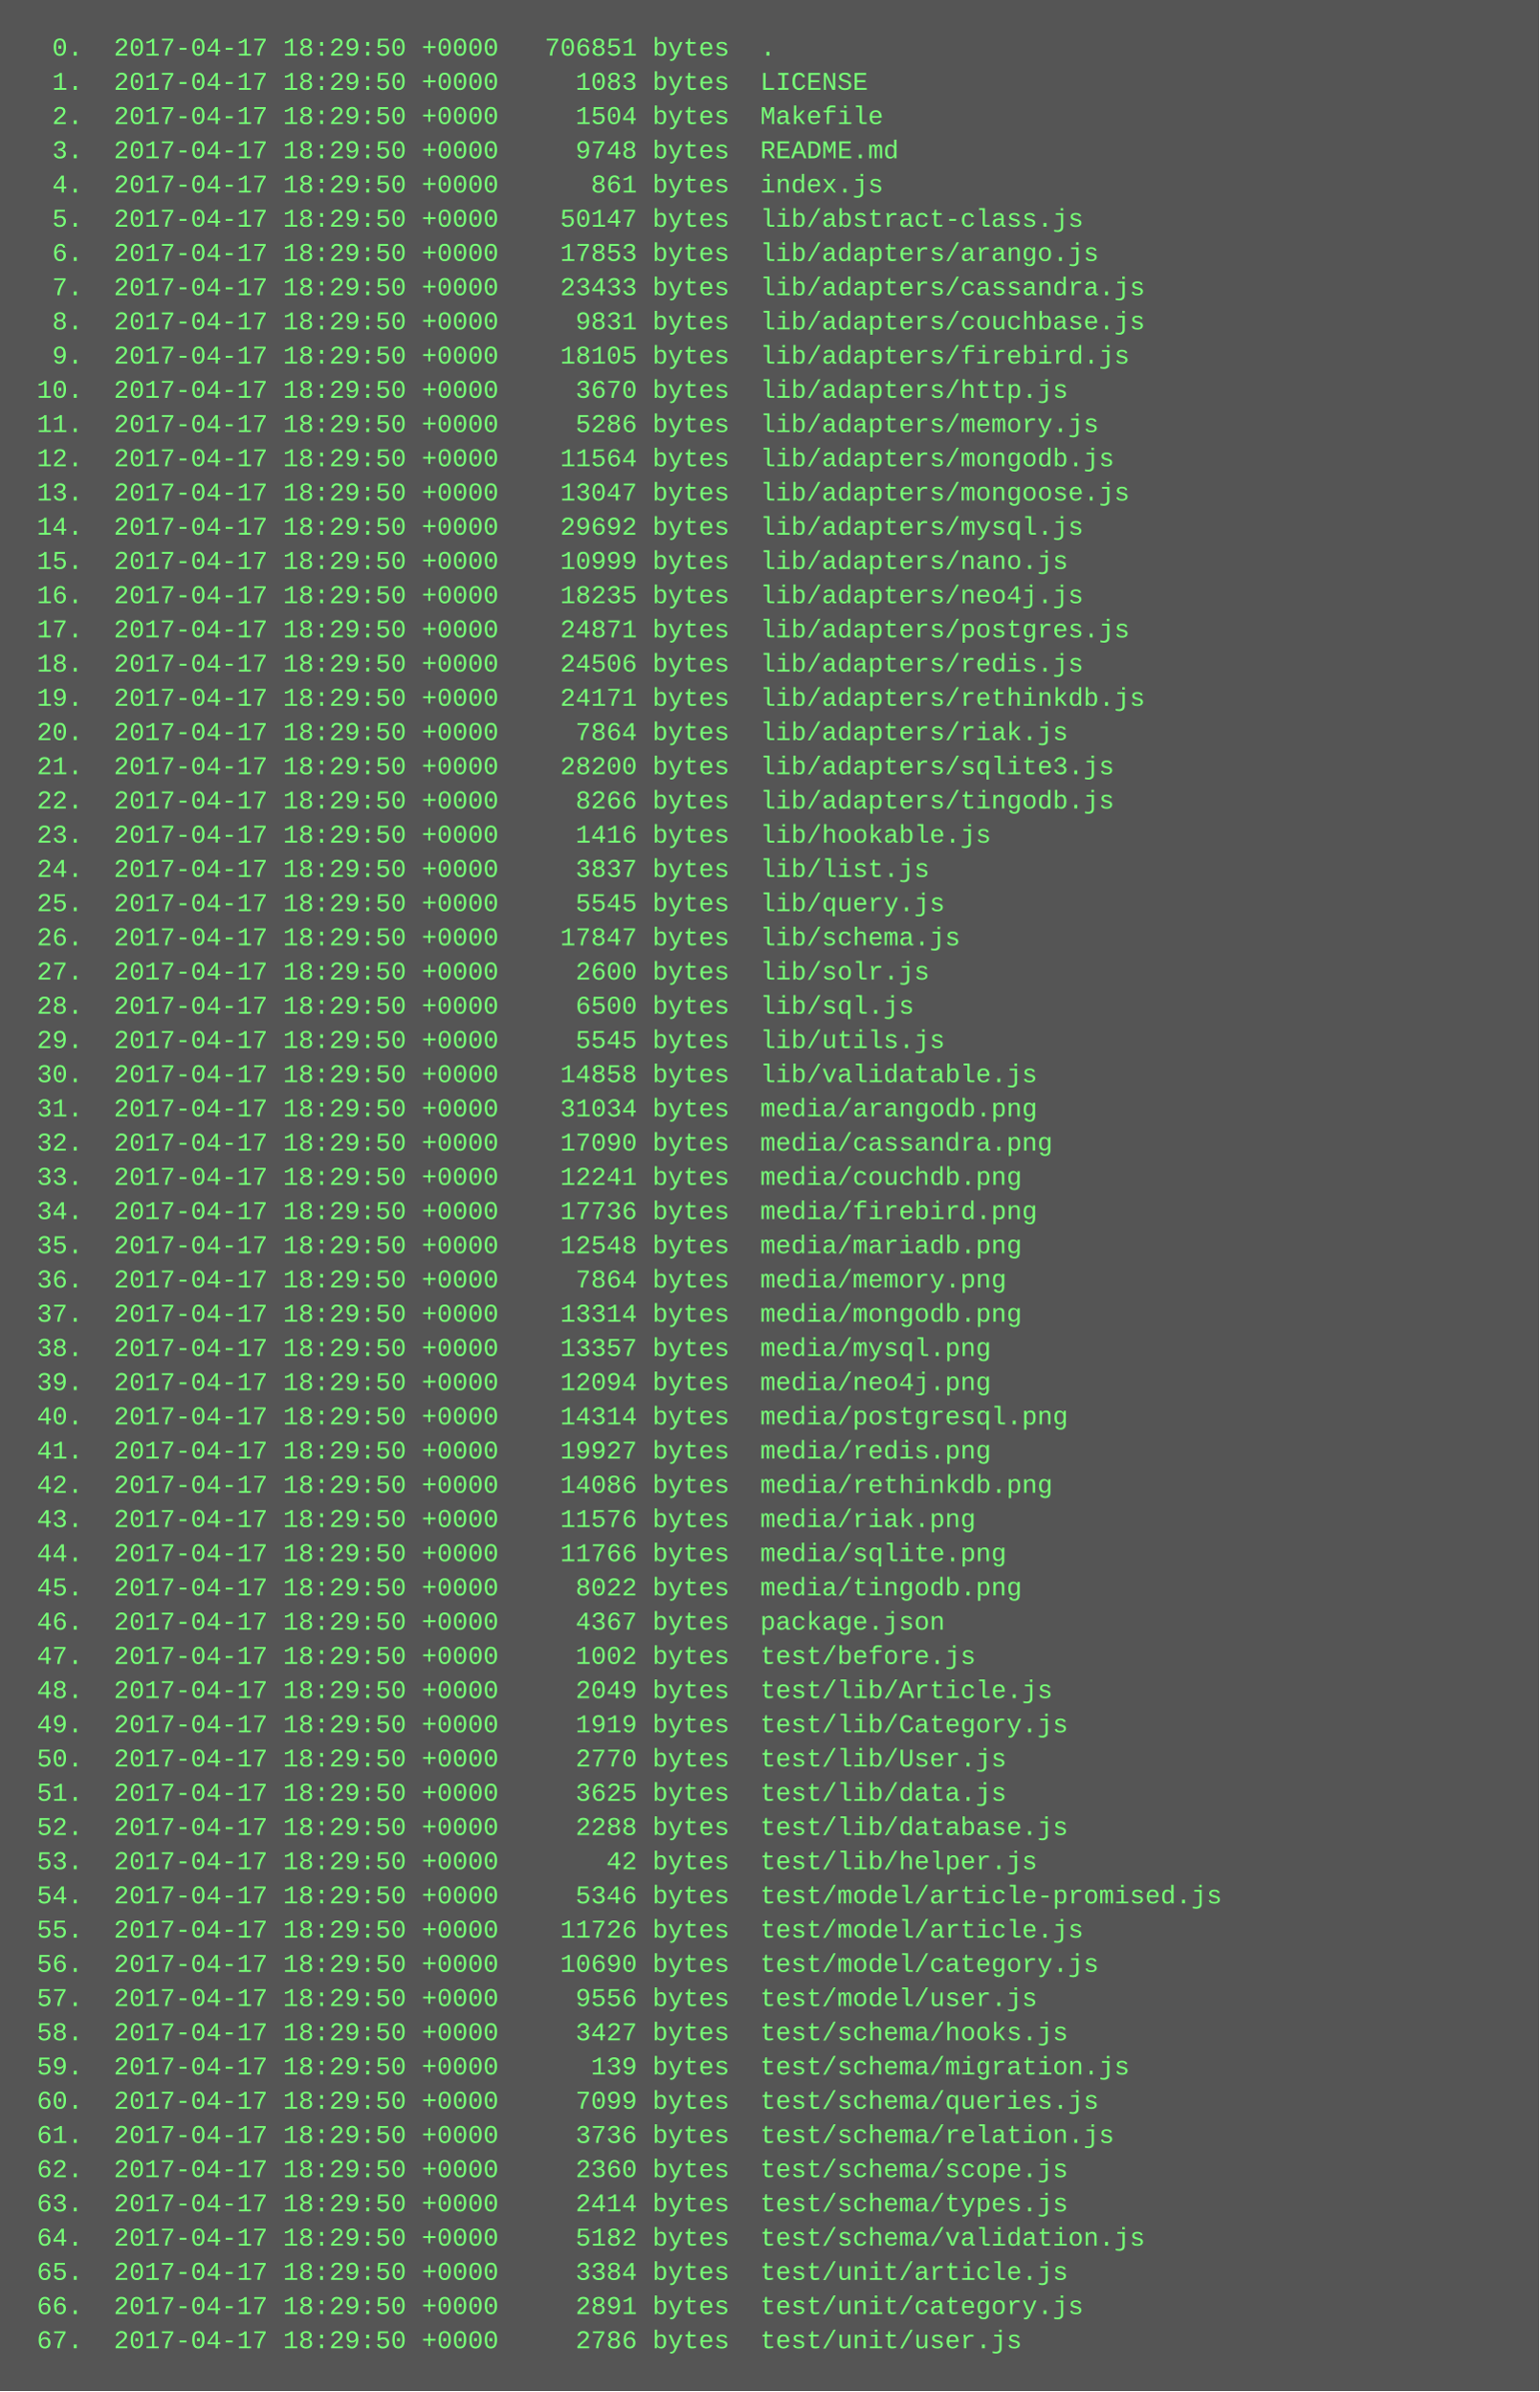
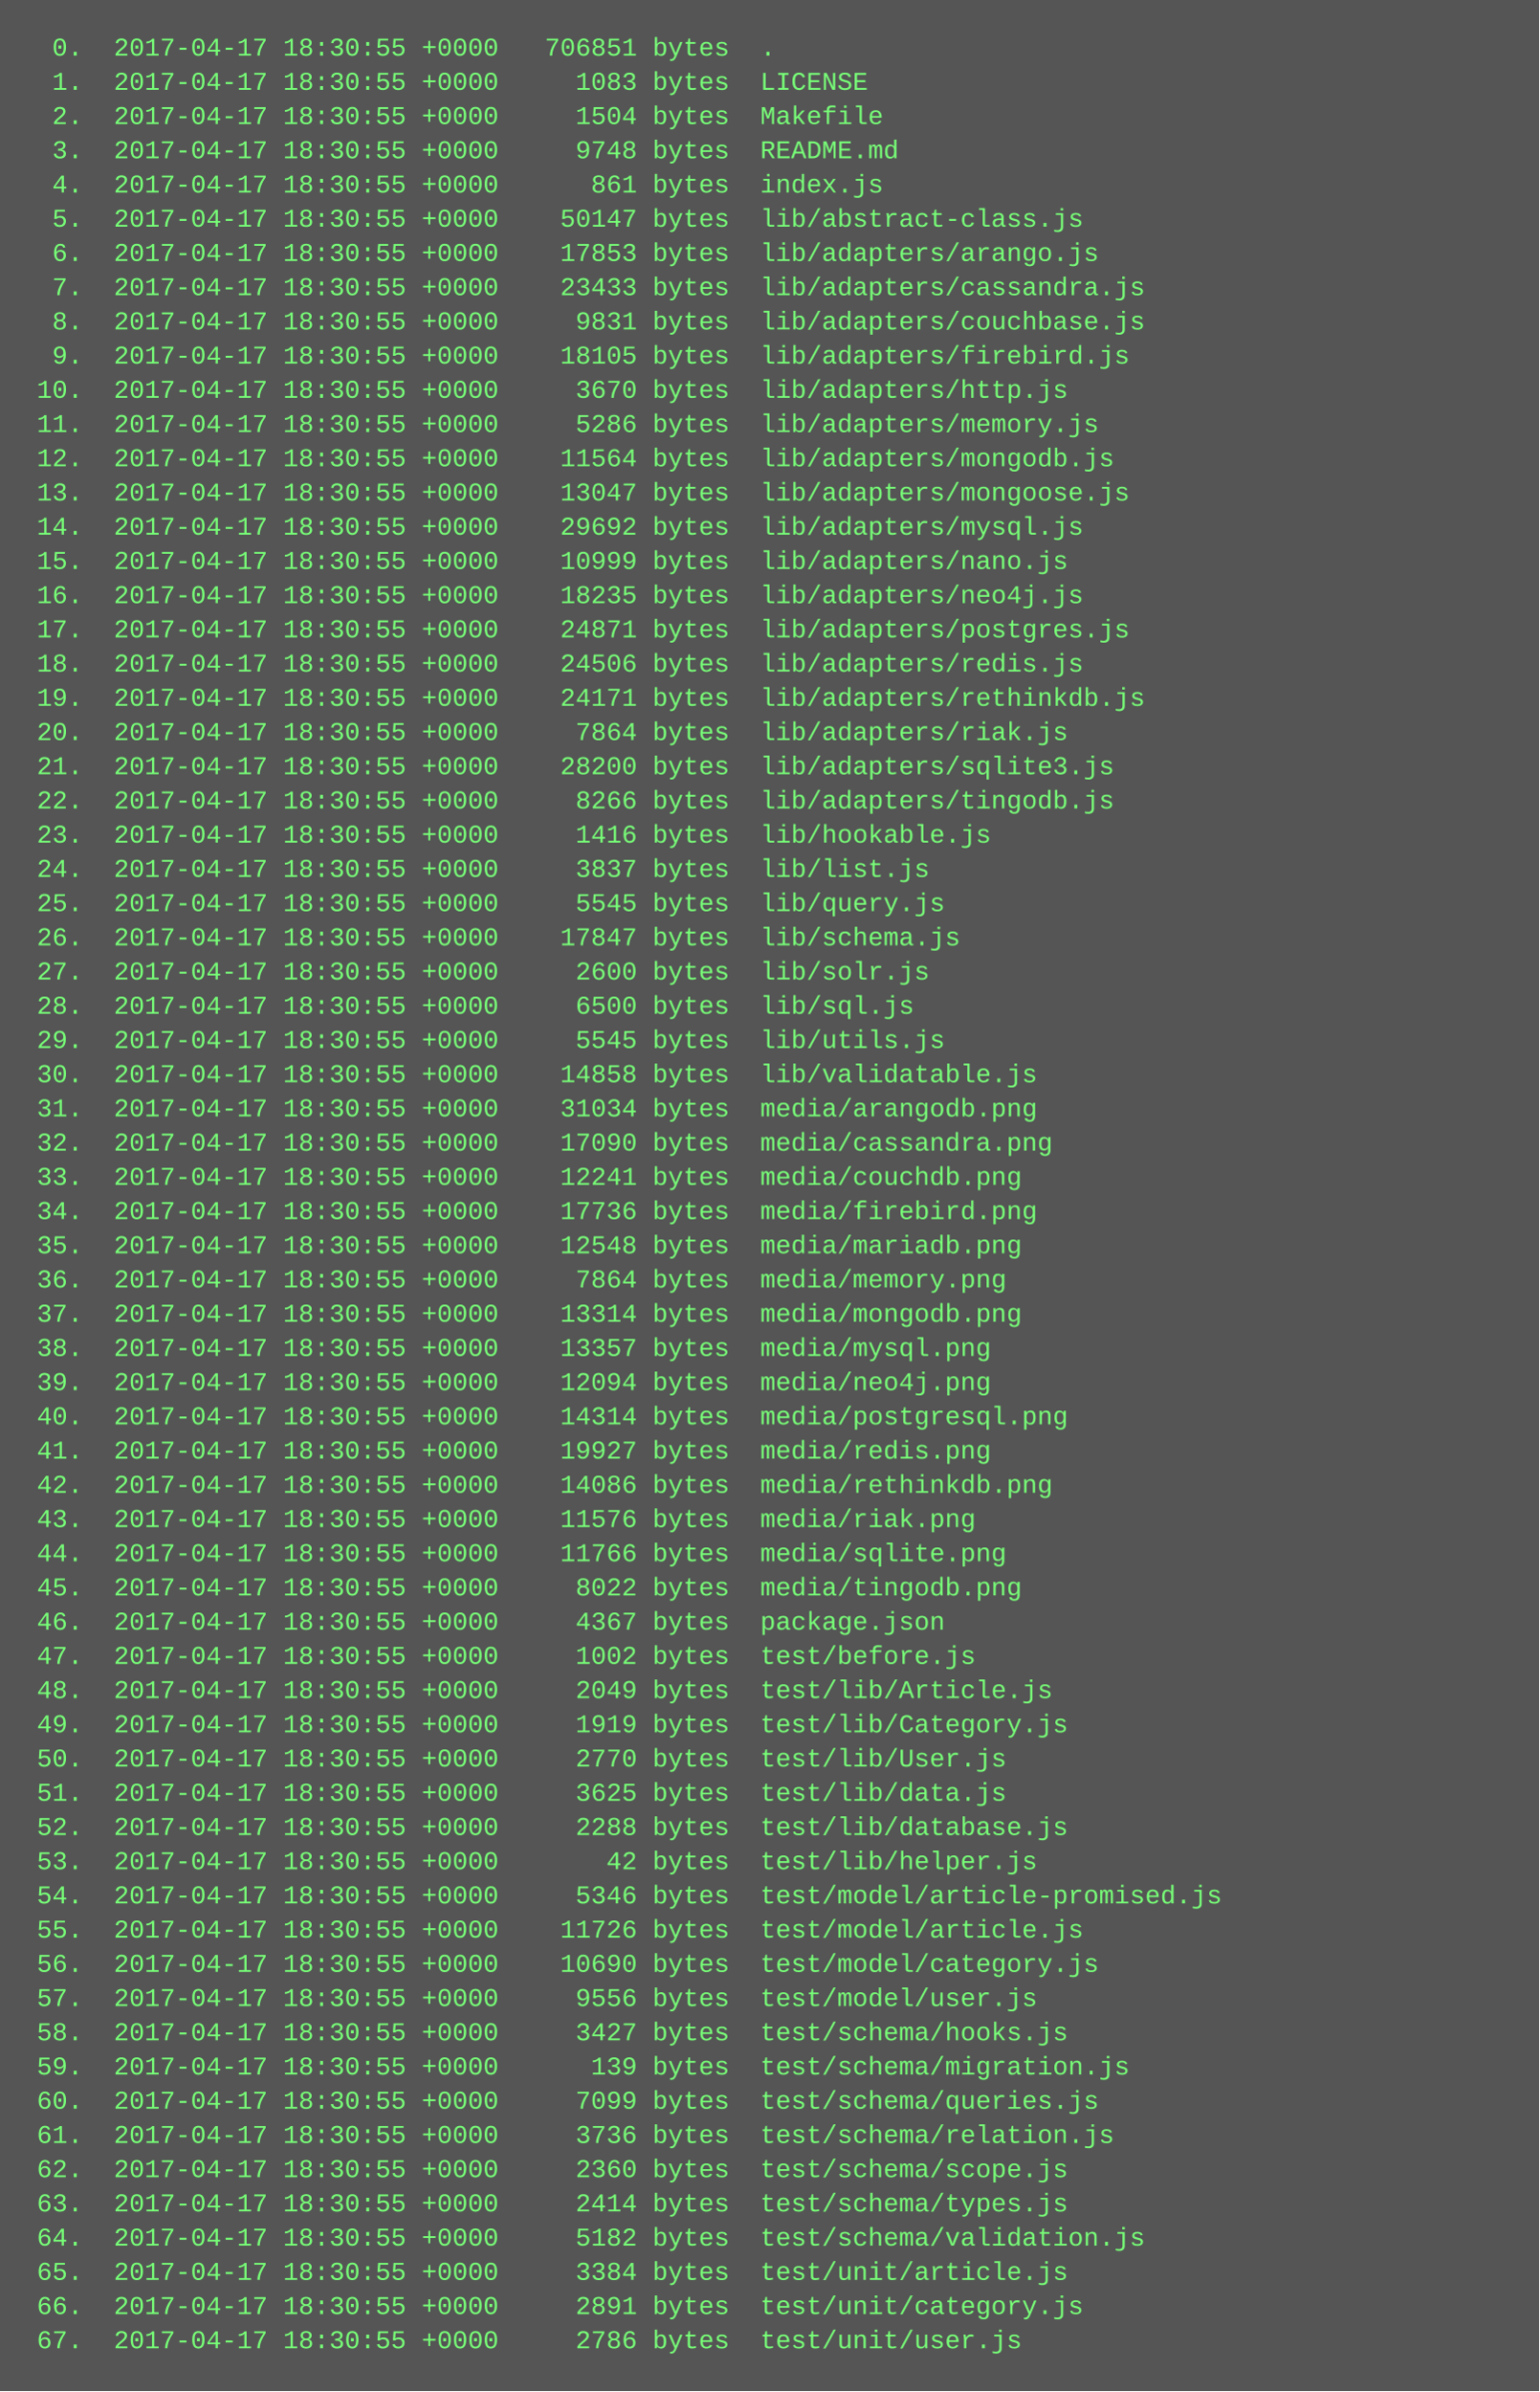
<svg xmlns="http://www.w3.org/2000/svg" height="1118" width="720">
  <rect height="1118" fill="#555" width="720" />
  <text fill="#7f7" font-family="Courier New" font-size="12" xml:space="preserve">
-     <tspan x="10" y="26">  0.  2017-04-17 18:29:50 +0000   706851 bytes  .</tspan>
-     <tspan x="10" y="42">  1.  2017-04-17 18:29:50 +0000     1083 bytes  LICENSE</tspan>
-     <tspan x="10" y="58">  2.  2017-04-17 18:29:50 +0000     1504 bytes  Makefile</tspan>
-     <tspan x="10" y="74">  3.  2017-04-17 18:29:50 +0000     9748 bytes  README.md</tspan>
-     <tspan x="10" y="90">  4.  2017-04-17 18:29:50 +0000      861 bytes  index.js</tspan>
-     <tspan x="10" y="106">  5.  2017-04-17 18:29:50 +0000    50147 bytes  lib/abstract-class.js</tspan>
-     <tspan x="10" y="122">  6.  2017-04-17 18:29:50 +0000    17853 bytes  lib/adapters/arango.js</tspan>
-     <tspan x="10" y="138">  7.  2017-04-17 18:29:50 +0000    23433 bytes  lib/adapters/cassandra.js</tspan>
-     <tspan x="10" y="154">  8.  2017-04-17 18:29:50 +0000     9831 bytes  lib/adapters/couchbase.js</tspan>
-     <tspan x="10" y="170">  9.  2017-04-17 18:29:50 +0000    18105 bytes  lib/adapters/firebird.js</tspan>
-     <tspan x="10" y="186"> 10.  2017-04-17 18:29:50 +0000     3670 bytes  lib/adapters/http.js</tspan>
-     <tspan x="10" y="202"> 11.  2017-04-17 18:29:50 +0000     5286 bytes  lib/adapters/memory.js</tspan>
-     <tspan x="10" y="218"> 12.  2017-04-17 18:29:50 +0000    11564 bytes  lib/adapters/mongodb.js</tspan>
-     <tspan x="10" y="234"> 13.  2017-04-17 18:29:50 +0000    13047 bytes  lib/adapters/mongoose.js</tspan>
-     <tspan x="10" y="250"> 14.  2017-04-17 18:29:50 +0000    29692 bytes  lib/adapters/mysql.js</tspan>
-     <tspan x="10" y="266"> 15.  2017-04-17 18:29:50 +0000    10999 bytes  lib/adapters/nano.js</tspan>
-     <tspan x="10" y="282"> 16.  2017-04-17 18:29:50 +0000    18235 bytes  lib/adapters/neo4j.js</tspan>
-     <tspan x="10" y="298"> 17.  2017-04-17 18:29:50 +0000    24871 bytes  lib/adapters/postgres.js</tspan>
-     <tspan x="10" y="314"> 18.  2017-04-17 18:29:50 +0000    24506 bytes  lib/adapters/redis.js</tspan>
-     <tspan x="10" y="330"> 19.  2017-04-17 18:29:50 +0000    24171 bytes  lib/adapters/rethinkdb.js</tspan>
-     <tspan x="10" y="346"> 20.  2017-04-17 18:29:50 +0000     7864 bytes  lib/adapters/riak.js</tspan>
-     <tspan x="10" y="362"> 21.  2017-04-17 18:29:50 +0000    28200 bytes  lib/adapters/sqlite3.js</tspan>
-     <tspan x="10" y="378"> 22.  2017-04-17 18:29:50 +0000     8266 bytes  lib/adapters/tingodb.js</tspan>
-     <tspan x="10" y="394"> 23.  2017-04-17 18:29:50 +0000     1416 bytes  lib/hookable.js</tspan>
-     <tspan x="10" y="410"> 24.  2017-04-17 18:29:50 +0000     3837 bytes  lib/list.js</tspan>
-     <tspan x="10" y="426"> 25.  2017-04-17 18:29:50 +0000     5545 bytes  lib/query.js</tspan>
-     <tspan x="10" y="442"> 26.  2017-04-17 18:29:50 +0000    17847 bytes  lib/schema.js</tspan>
-     <tspan x="10" y="458"> 27.  2017-04-17 18:29:50 +0000     2600 bytes  lib/solr.js</tspan>
-     <tspan x="10" y="474"> 28.  2017-04-17 18:29:50 +0000     6500 bytes  lib/sql.js</tspan>
-     <tspan x="10" y="490"> 29.  2017-04-17 18:29:50 +0000     5545 bytes  lib/utils.js</tspan>
-     <tspan x="10" y="506"> 30.  2017-04-17 18:29:50 +0000    14858 bytes  lib/validatable.js</tspan>
-     <tspan x="10" y="522"> 31.  2017-04-17 18:29:50 +0000    31034 bytes  media/arangodb.png</tspan>
-     <tspan x="10" y="538"> 32.  2017-04-17 18:29:50 +0000    17090 bytes  media/cassandra.png</tspan>
-     <tspan x="10" y="554"> 33.  2017-04-17 18:29:50 +0000    12241 bytes  media/couchdb.png</tspan>
-     <tspan x="10" y="570"> 34.  2017-04-17 18:29:50 +0000    17736 bytes  media/firebird.png</tspan>
-     <tspan x="10" y="586"> 35.  2017-04-17 18:29:50 +0000    12548 bytes  media/mariadb.png</tspan>
-     <tspan x="10" y="602"> 36.  2017-04-17 18:29:50 +0000     7864 bytes  media/memory.png</tspan>
-     <tspan x="10" y="618"> 37.  2017-04-17 18:29:50 +0000    13314 bytes  media/mongodb.png</tspan>
-     <tspan x="10" y="634"> 38.  2017-04-17 18:29:50 +0000    13357 bytes  media/mysql.png</tspan>
-     <tspan x="10" y="650"> 39.  2017-04-17 18:29:50 +0000    12094 bytes  media/neo4j.png</tspan>
-     <tspan x="10" y="666"> 40.  2017-04-17 18:29:50 +0000    14314 bytes  media/postgresql.png</tspan>
-     <tspan x="10" y="682"> 41.  2017-04-17 18:29:50 +0000    19927 bytes  media/redis.png</tspan>
-     <tspan x="10" y="698"> 42.  2017-04-17 18:29:50 +0000    14086 bytes  media/rethinkdb.png</tspan>
-     <tspan x="10" y="714"> 43.  2017-04-17 18:29:50 +0000    11576 bytes  media/riak.png</tspan>
-     <tspan x="10" y="730"> 44.  2017-04-17 18:29:50 +0000    11766 bytes  media/sqlite.png</tspan>
-     <tspan x="10" y="746"> 45.  2017-04-17 18:29:50 +0000     8022 bytes  media/tingodb.png</tspan>
-     <tspan x="10" y="762"> 46.  2017-04-17 18:29:50 +0000     4367 bytes  package.json</tspan>
-     <tspan x="10" y="778"> 47.  2017-04-17 18:29:50 +0000     1002 bytes  test/before.js</tspan>
-     <tspan x="10" y="794"> 48.  2017-04-17 18:29:50 +0000     2049 bytes  test/lib/Article.js</tspan>
-     <tspan x="10" y="810"> 49.  2017-04-17 18:29:50 +0000     1919 bytes  test/lib/Category.js</tspan>
-     <tspan x="10" y="826"> 50.  2017-04-17 18:29:50 +0000     2770 bytes  test/lib/User.js</tspan>
-     <tspan x="10" y="842"> 51.  2017-04-17 18:29:50 +0000     3625 bytes  test/lib/data.js</tspan>
-     <tspan x="10" y="858"> 52.  2017-04-17 18:29:50 +0000     2288 bytes  test/lib/database.js</tspan>
-     <tspan x="10" y="874"> 53.  2017-04-17 18:29:50 +0000       42 bytes  test/lib/helper.js</tspan>
-     <tspan x="10" y="890"> 54.  2017-04-17 18:29:50 +0000     5346 bytes  test/model/article-promised.js</tspan>
-     <tspan x="10" y="906"> 55.  2017-04-17 18:29:50 +0000    11726 bytes  test/model/article.js</tspan>
-     <tspan x="10" y="922"> 56.  2017-04-17 18:29:50 +0000    10690 bytes  test/model/category.js</tspan>
-     <tspan x="10" y="938"> 57.  2017-04-17 18:29:50 +0000     9556 bytes  test/model/user.js</tspan>
-     <tspan x="10" y="954"> 58.  2017-04-17 18:29:50 +0000     3427 bytes  test/schema/hooks.js</tspan>
-     <tspan x="10" y="970"> 59.  2017-04-17 18:29:50 +0000      139 bytes  test/schema/migration.js</tspan>
-     <tspan x="10" y="986"> 60.  2017-04-17 18:29:50 +0000     7099 bytes  test/schema/queries.js</tspan>
-     <tspan x="10" y="1002"> 61.  2017-04-17 18:29:50 +0000     3736 bytes  test/schema/relation.js</tspan>
-     <tspan x="10" y="1018"> 62.  2017-04-17 18:29:50 +0000     2360 bytes  test/schema/scope.js</tspan>
-     <tspan x="10" y="1034"> 63.  2017-04-17 18:29:50 +0000     2414 bytes  test/schema/types.js</tspan>
-     <tspan x="10" y="1050"> 64.  2017-04-17 18:29:50 +0000     5182 bytes  test/schema/validation.js</tspan>
-     <tspan x="10" y="1066"> 65.  2017-04-17 18:29:50 +0000     3384 bytes  test/unit/article.js</tspan>
-     <tspan x="10" y="1082"> 66.  2017-04-17 18:29:50 +0000     2891 bytes  test/unit/category.js</tspan>
-     <tspan x="10" y="1098"> 67.  2017-04-17 18:29:50 +0000     2786 bytes  test/unit/user.js</tspan>
+     <tspan x="10" y="26">  0.  2017-04-17 18:30:55 +0000   706851 bytes  .</tspan>
+     <tspan x="10" y="42">  1.  2017-04-17 18:30:55 +0000     1083 bytes  LICENSE</tspan>
+     <tspan x="10" y="58">  2.  2017-04-17 18:30:55 +0000     1504 bytes  Makefile</tspan>
+     <tspan x="10" y="74">  3.  2017-04-17 18:30:55 +0000     9748 bytes  README.md</tspan>
+     <tspan x="10" y="90">  4.  2017-04-17 18:30:55 +0000      861 bytes  index.js</tspan>
+     <tspan x="10" y="106">  5.  2017-04-17 18:30:55 +0000    50147 bytes  lib/abstract-class.js</tspan>
+     <tspan x="10" y="122">  6.  2017-04-17 18:30:55 +0000    17853 bytes  lib/adapters/arango.js</tspan>
+     <tspan x="10" y="138">  7.  2017-04-17 18:30:55 +0000    23433 bytes  lib/adapters/cassandra.js</tspan>
+     <tspan x="10" y="154">  8.  2017-04-17 18:30:55 +0000     9831 bytes  lib/adapters/couchbase.js</tspan>
+     <tspan x="10" y="170">  9.  2017-04-17 18:30:55 +0000    18105 bytes  lib/adapters/firebird.js</tspan>
+     <tspan x="10" y="186"> 10.  2017-04-17 18:30:55 +0000     3670 bytes  lib/adapters/http.js</tspan>
+     <tspan x="10" y="202"> 11.  2017-04-17 18:30:55 +0000     5286 bytes  lib/adapters/memory.js</tspan>
+     <tspan x="10" y="218"> 12.  2017-04-17 18:30:55 +0000    11564 bytes  lib/adapters/mongodb.js</tspan>
+     <tspan x="10" y="234"> 13.  2017-04-17 18:30:55 +0000    13047 bytes  lib/adapters/mongoose.js</tspan>
+     <tspan x="10" y="250"> 14.  2017-04-17 18:30:55 +0000    29692 bytes  lib/adapters/mysql.js</tspan>
+     <tspan x="10" y="266"> 15.  2017-04-17 18:30:55 +0000    10999 bytes  lib/adapters/nano.js</tspan>
+     <tspan x="10" y="282"> 16.  2017-04-17 18:30:55 +0000    18235 bytes  lib/adapters/neo4j.js</tspan>
+     <tspan x="10" y="298"> 17.  2017-04-17 18:30:55 +0000    24871 bytes  lib/adapters/postgres.js</tspan>
+     <tspan x="10" y="314"> 18.  2017-04-17 18:30:55 +0000    24506 bytes  lib/adapters/redis.js</tspan>
+     <tspan x="10" y="330"> 19.  2017-04-17 18:30:55 +0000    24171 bytes  lib/adapters/rethinkdb.js</tspan>
+     <tspan x="10" y="346"> 20.  2017-04-17 18:30:55 +0000     7864 bytes  lib/adapters/riak.js</tspan>
+     <tspan x="10" y="362"> 21.  2017-04-17 18:30:55 +0000    28200 bytes  lib/adapters/sqlite3.js</tspan>
+     <tspan x="10" y="378"> 22.  2017-04-17 18:30:55 +0000     8266 bytes  lib/adapters/tingodb.js</tspan>
+     <tspan x="10" y="394"> 23.  2017-04-17 18:30:55 +0000     1416 bytes  lib/hookable.js</tspan>
+     <tspan x="10" y="410"> 24.  2017-04-17 18:30:55 +0000     3837 bytes  lib/list.js</tspan>
+     <tspan x="10" y="426"> 25.  2017-04-17 18:30:55 +0000     5545 bytes  lib/query.js</tspan>
+     <tspan x="10" y="442"> 26.  2017-04-17 18:30:55 +0000    17847 bytes  lib/schema.js</tspan>
+     <tspan x="10" y="458"> 27.  2017-04-17 18:30:55 +0000     2600 bytes  lib/solr.js</tspan>
+     <tspan x="10" y="474"> 28.  2017-04-17 18:30:55 +0000     6500 bytes  lib/sql.js</tspan>
+     <tspan x="10" y="490"> 29.  2017-04-17 18:30:55 +0000     5545 bytes  lib/utils.js</tspan>
+     <tspan x="10" y="506"> 30.  2017-04-17 18:30:55 +0000    14858 bytes  lib/validatable.js</tspan>
+     <tspan x="10" y="522"> 31.  2017-04-17 18:30:55 +0000    31034 bytes  media/arangodb.png</tspan>
+     <tspan x="10" y="538"> 32.  2017-04-17 18:30:55 +0000    17090 bytes  media/cassandra.png</tspan>
+     <tspan x="10" y="554"> 33.  2017-04-17 18:30:55 +0000    12241 bytes  media/couchdb.png</tspan>
+     <tspan x="10" y="570"> 34.  2017-04-17 18:30:55 +0000    17736 bytes  media/firebird.png</tspan>
+     <tspan x="10" y="586"> 35.  2017-04-17 18:30:55 +0000    12548 bytes  media/mariadb.png</tspan>
+     <tspan x="10" y="602"> 36.  2017-04-17 18:30:55 +0000     7864 bytes  media/memory.png</tspan>
+     <tspan x="10" y="618"> 37.  2017-04-17 18:30:55 +0000    13314 bytes  media/mongodb.png</tspan>
+     <tspan x="10" y="634"> 38.  2017-04-17 18:30:55 +0000    13357 bytes  media/mysql.png</tspan>
+     <tspan x="10" y="650"> 39.  2017-04-17 18:30:55 +0000    12094 bytes  media/neo4j.png</tspan>
+     <tspan x="10" y="666"> 40.  2017-04-17 18:30:55 +0000    14314 bytes  media/postgresql.png</tspan>
+     <tspan x="10" y="682"> 41.  2017-04-17 18:30:55 +0000    19927 bytes  media/redis.png</tspan>
+     <tspan x="10" y="698"> 42.  2017-04-17 18:30:55 +0000    14086 bytes  media/rethinkdb.png</tspan>
+     <tspan x="10" y="714"> 43.  2017-04-17 18:30:55 +0000    11576 bytes  media/riak.png</tspan>
+     <tspan x="10" y="730"> 44.  2017-04-17 18:30:55 +0000    11766 bytes  media/sqlite.png</tspan>
+     <tspan x="10" y="746"> 45.  2017-04-17 18:30:55 +0000     8022 bytes  media/tingodb.png</tspan>
+     <tspan x="10" y="762"> 46.  2017-04-17 18:30:55 +0000     4367 bytes  package.json</tspan>
+     <tspan x="10" y="778"> 47.  2017-04-17 18:30:55 +0000     1002 bytes  test/before.js</tspan>
+     <tspan x="10" y="794"> 48.  2017-04-17 18:30:55 +0000     2049 bytes  test/lib/Article.js</tspan>
+     <tspan x="10" y="810"> 49.  2017-04-17 18:30:55 +0000     1919 bytes  test/lib/Category.js</tspan>
+     <tspan x="10" y="826"> 50.  2017-04-17 18:30:55 +0000     2770 bytes  test/lib/User.js</tspan>
+     <tspan x="10" y="842"> 51.  2017-04-17 18:30:55 +0000     3625 bytes  test/lib/data.js</tspan>
+     <tspan x="10" y="858"> 52.  2017-04-17 18:30:55 +0000     2288 bytes  test/lib/database.js</tspan>
+     <tspan x="10" y="874"> 53.  2017-04-17 18:30:55 +0000       42 bytes  test/lib/helper.js</tspan>
+     <tspan x="10" y="890"> 54.  2017-04-17 18:30:55 +0000     5346 bytes  test/model/article-promised.js</tspan>
+     <tspan x="10" y="906"> 55.  2017-04-17 18:30:55 +0000    11726 bytes  test/model/article.js</tspan>
+     <tspan x="10" y="922"> 56.  2017-04-17 18:30:55 +0000    10690 bytes  test/model/category.js</tspan>
+     <tspan x="10" y="938"> 57.  2017-04-17 18:30:55 +0000     9556 bytes  test/model/user.js</tspan>
+     <tspan x="10" y="954"> 58.  2017-04-17 18:30:55 +0000     3427 bytes  test/schema/hooks.js</tspan>
+     <tspan x="10" y="970"> 59.  2017-04-17 18:30:55 +0000      139 bytes  test/schema/migration.js</tspan>
+     <tspan x="10" y="986"> 60.  2017-04-17 18:30:55 +0000     7099 bytes  test/schema/queries.js</tspan>
+     <tspan x="10" y="1002"> 61.  2017-04-17 18:30:55 +0000     3736 bytes  test/schema/relation.js</tspan>
+     <tspan x="10" y="1018"> 62.  2017-04-17 18:30:55 +0000     2360 bytes  test/schema/scope.js</tspan>
+     <tspan x="10" y="1034"> 63.  2017-04-17 18:30:55 +0000     2414 bytes  test/schema/types.js</tspan>
+     <tspan x="10" y="1050"> 64.  2017-04-17 18:30:55 +0000     5182 bytes  test/schema/validation.js</tspan>
+     <tspan x="10" y="1066"> 65.  2017-04-17 18:30:55 +0000     3384 bytes  test/unit/article.js</tspan>
+     <tspan x="10" y="1082"> 66.  2017-04-17 18:30:55 +0000     2891 bytes  test/unit/category.js</tspan>
+     <tspan x="10" y="1098"> 67.  2017-04-17 18:30:55 +0000     2786 bytes  test/unit/user.js</tspan>
  </text>
</svg>
